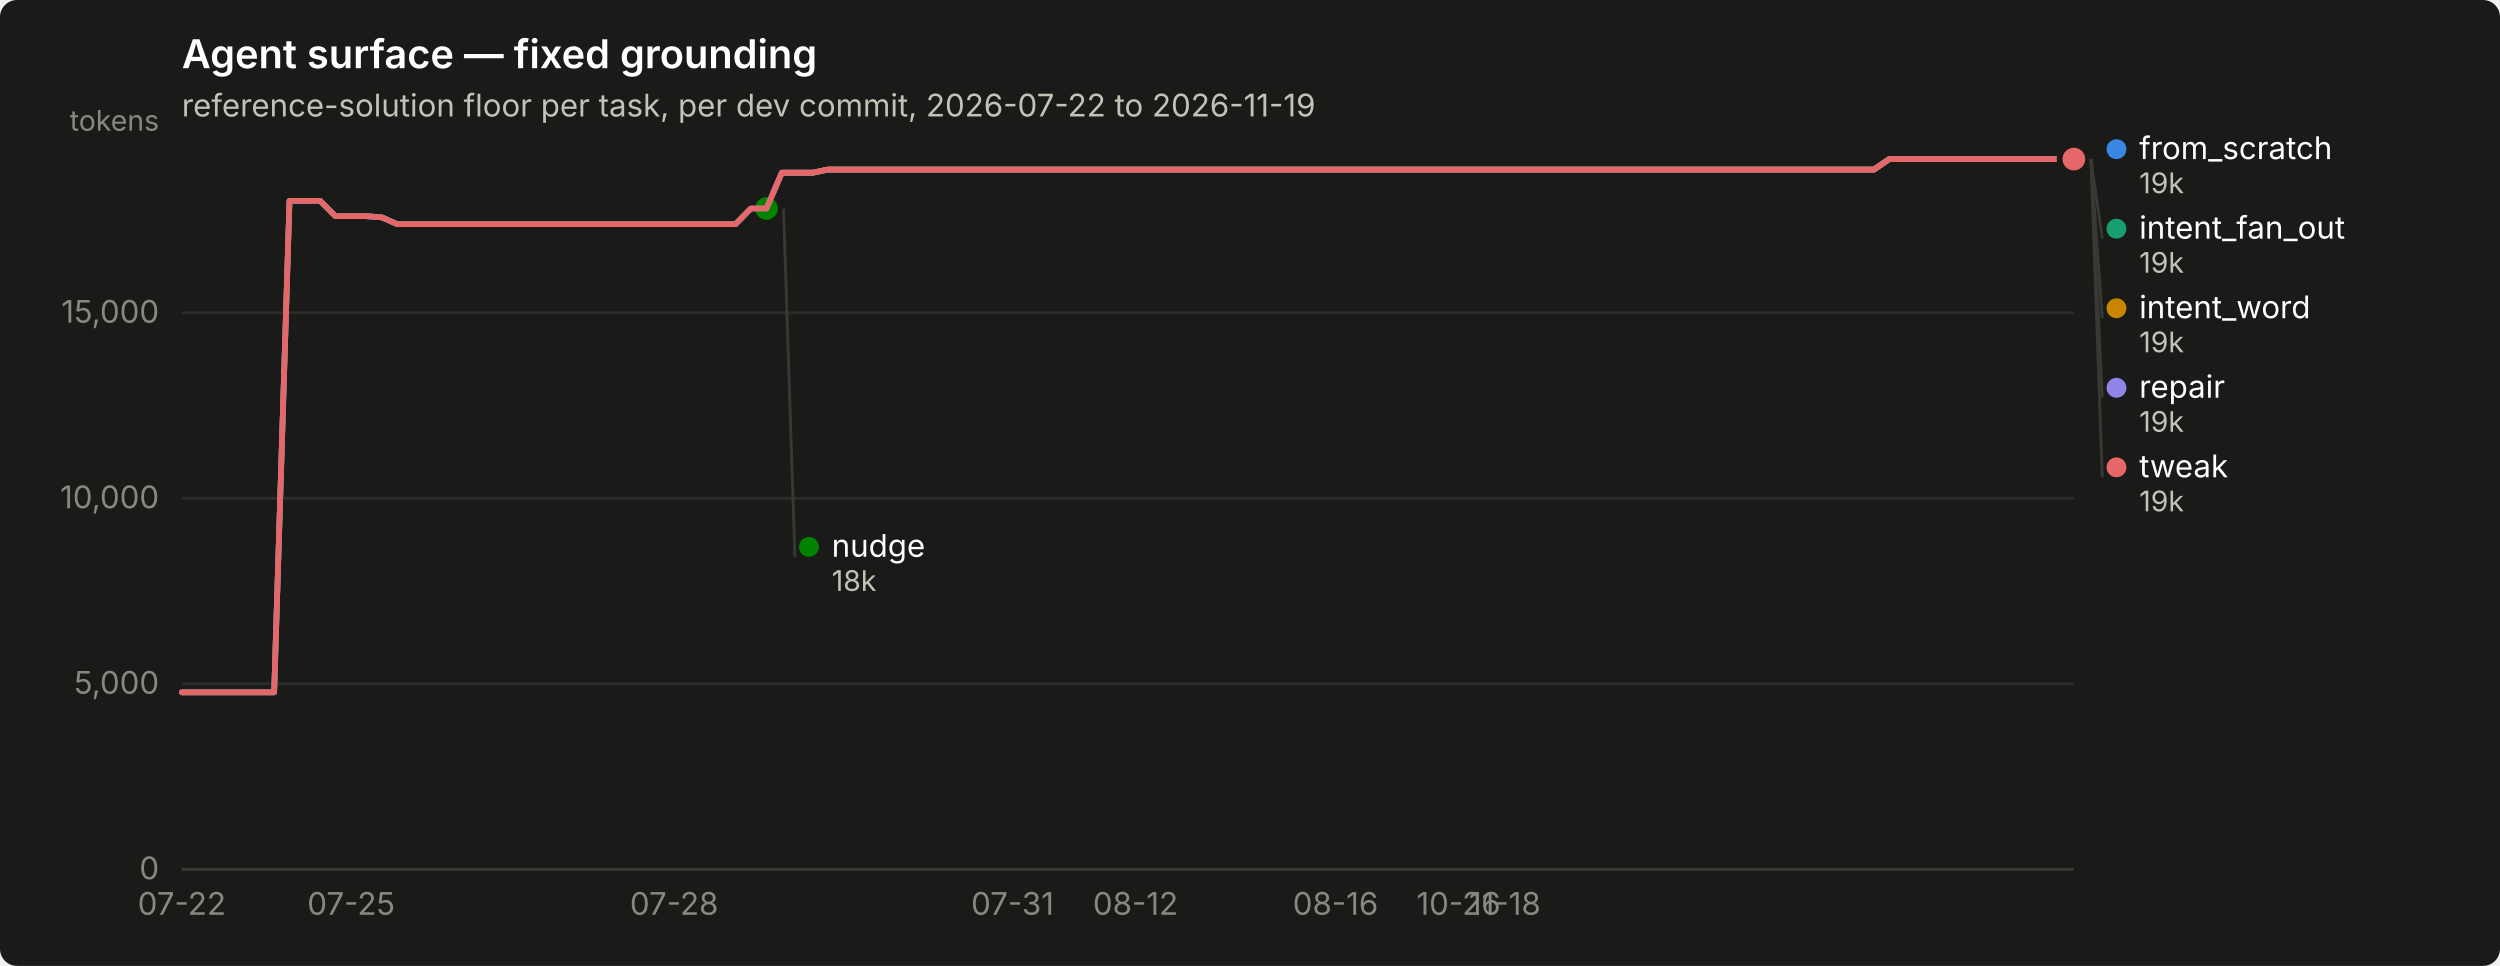
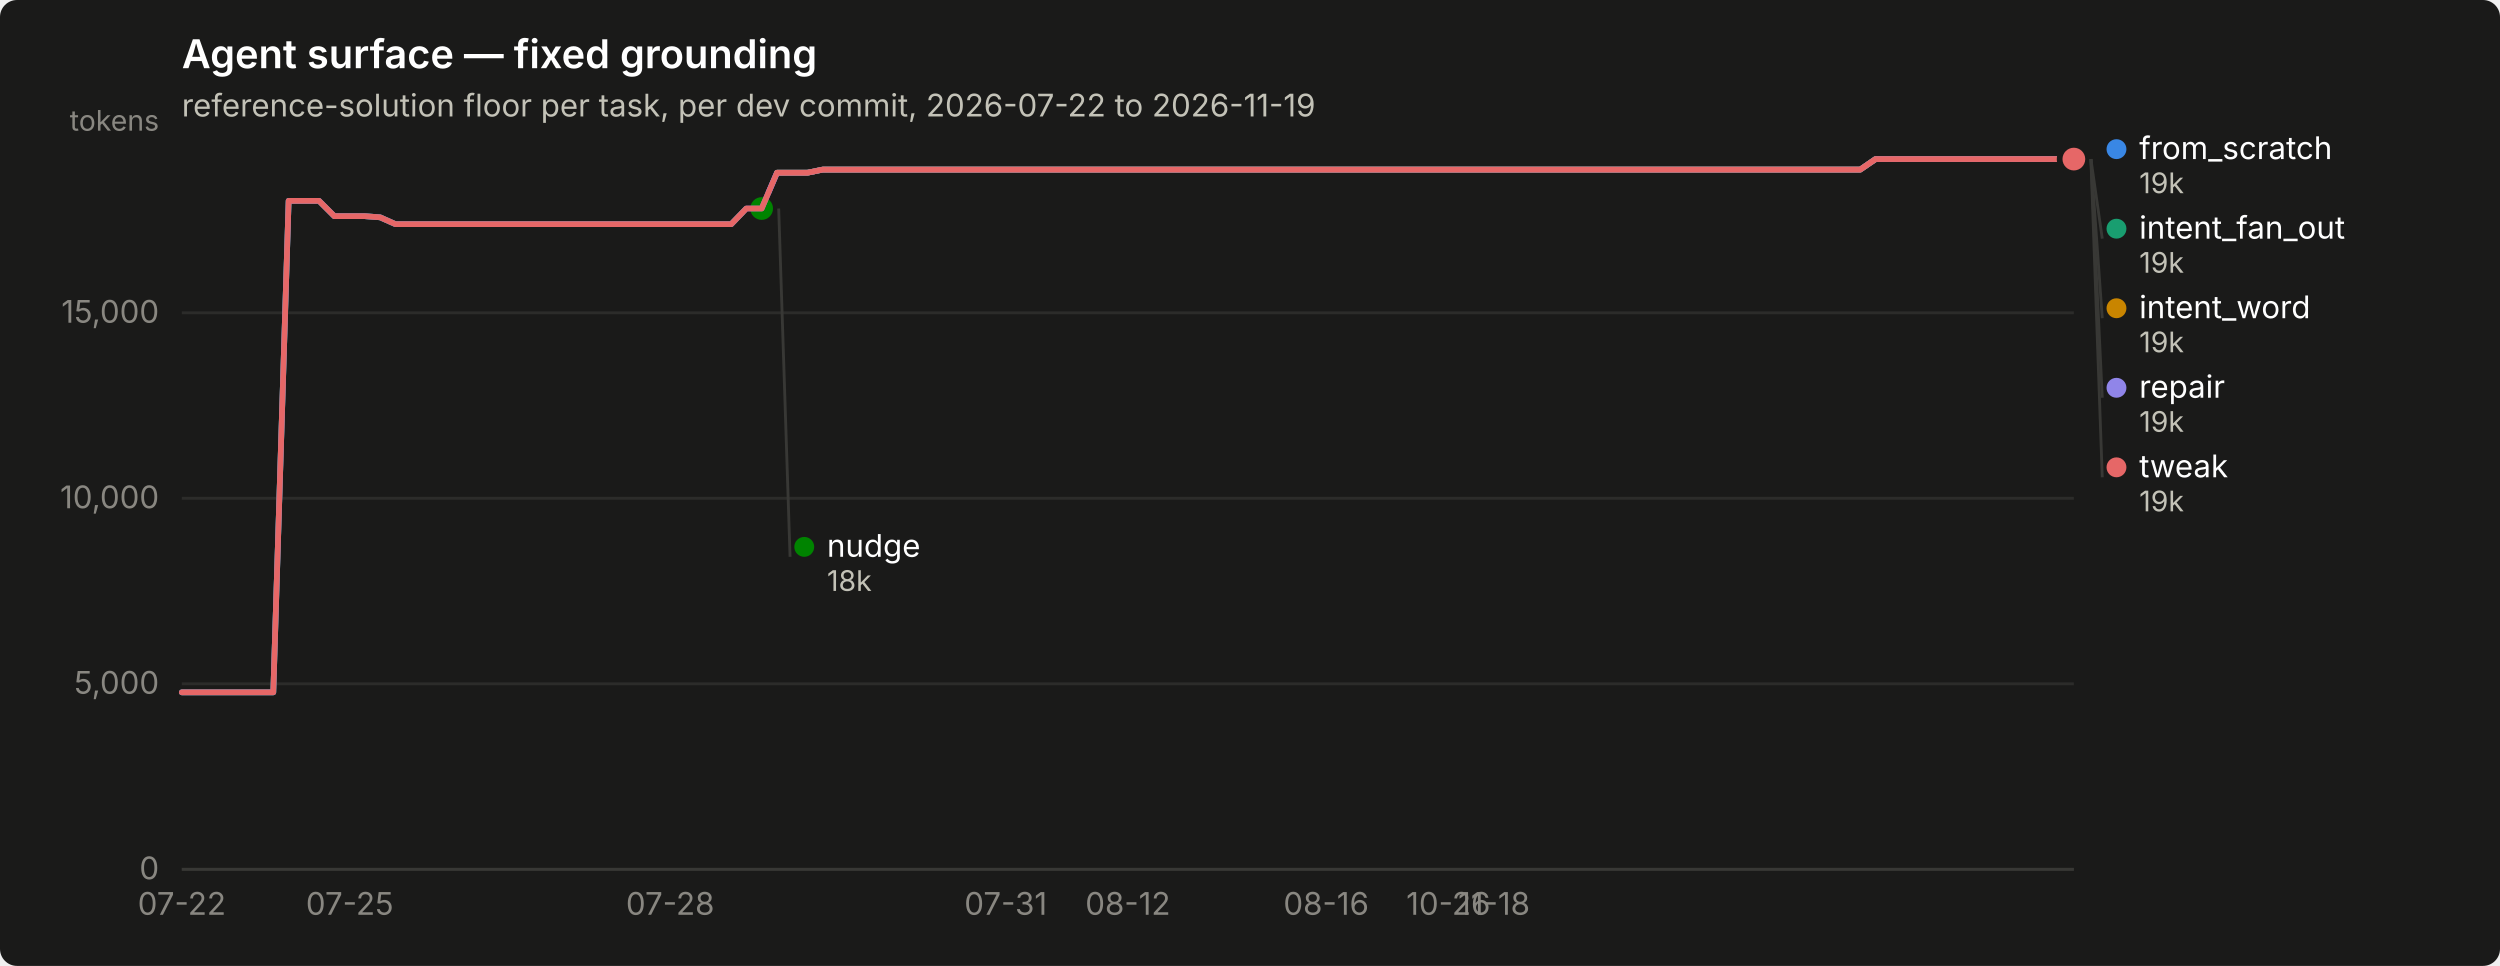
<svg xmlns="http://www.w3.org/2000/svg" width="880" height="340" viewBox="0 0 880 340" role="img" aria-label="Agent surface — fixed grounding">
  <rect width="880" height="340" rx="6" fill="#1a1a19" />
  <text x="64" y="24" font-family="system-ui, -apple-system, &quot;Segoe UI&quot;, sans-serif" font-size="14" font-weight="600" fill="#ffffff">Agent surface — fixed grounding</text>
  <text x="64" y="41" font-family="system-ui, -apple-system, &quot;Segoe UI&quot;, sans-serif" font-size="11" fill="#c3c2b7">reference-solution floor per task, per dev commit, 2026-07-22 to 2026-11-19</text>
  <line x1="64" y1="306.0" x2="730" y2="306.0" stroke="#2c2c2a" stroke-width="1" />
  <text x="56" y="309.5" text-anchor="end" font-family="system-ui, -apple-system, &quot;Segoe UI&quot;, sans-serif" font-size="11" style="font-variant-numeric: tabular-nums" fill="#898781">0</text>
  <line x1="64" y1="240.7" x2="730" y2="240.7" stroke="#2c2c2a" stroke-width="1" />
  <text x="56" y="244.2" text-anchor="end" font-family="system-ui, -apple-system, &quot;Segoe UI&quot;, sans-serif" font-size="11" style="font-variant-numeric: tabular-nums" fill="#898781">5,000</text>
  <line x1="64" y1="175.4" x2="730" y2="175.4" stroke="#2c2c2a" stroke-width="1" />
  <text x="56" y="178.9" text-anchor="end" font-family="system-ui, -apple-system, &quot;Segoe UI&quot;, sans-serif" font-size="11" style="font-variant-numeric: tabular-nums" fill="#898781">10,000</text>
  <line x1="64" y1="110.1" x2="730" y2="110.1" stroke="#2c2c2a" stroke-width="1" />
  <text x="56" y="113.6" text-anchor="end" font-family="system-ui, -apple-system, &quot;Segoe UI&quot;, sans-serif" font-size="11" style="font-variant-numeric: tabular-nums" fill="#898781">15,000</text>
  <text x="56" y="46" text-anchor="end" font-family="system-ui, -apple-system, &quot;Segoe UI&quot;, sans-serif" font-size="10" fill="#898781">tokens</text>
  <line x1="64" y1="306" x2="730" y2="306" stroke="#383835" stroke-width="1" />
  <text x="64.0" y="322" text-anchor="middle" font-family="system-ui, -apple-system, &quot;Segoe UI&quot;, sans-serif" font-size="11" style="font-variant-numeric: tabular-nums" fill="#898781">07-22</text>
-   <text x="123.6" y="322" text-anchor="middle" font-family="system-ui, -apple-system, &quot;Segoe UI&quot;, sans-serif" font-size="11" style="font-variant-numeric: tabular-nums" fill="#898781">07-25</text>
-   <text x="237.3" y="322" text-anchor="middle" font-family="system-ui, -apple-system, &quot;Segoe UI&quot;, sans-serif" font-size="11" style="font-variant-numeric: tabular-nums" fill="#898781">07-28</text>
-   <text x="356.4" y="322" text-anchor="middle" font-family="system-ui, -apple-system, &quot;Segoe UI&quot;, sans-serif" font-size="11" style="font-variant-numeric: tabular-nums" fill="#898781">07-31</text>
-   <text x="399.7" y="322" text-anchor="middle" font-family="system-ui, -apple-system, &quot;Segoe UI&quot;, sans-serif" font-size="11" style="font-variant-numeric: tabular-nums" fill="#898781">08-12</text>
-   <text x="470.1" y="322" text-anchor="middle" font-family="system-ui, -apple-system, &quot;Segoe UI&quot;, sans-serif" font-size="11" style="font-variant-numeric: tabular-nums" fill="#898781">08-16</text>
-   <text x="513.4" y="322" text-anchor="middle" font-family="system-ui, -apple-system, &quot;Segoe UI&quot;, sans-serif" font-size="11" style="font-variant-numeric: tabular-nums" fill="#898781">10-26</text>
-   <text x="529.7" y="322" text-anchor="middle" font-family="system-ui, -apple-system, &quot;Segoe UI&quot;, sans-serif" font-size="11" style="font-variant-numeric: tabular-nums" fill="#898781">11-18</text>
-   <path d="M64.0,243.7 L69.4,243.7 L74.8,243.7 L80.2,243.7 L85.7,243.7 L91.1,243.7 L96.5,243.7 L101.9,70.7 L107.3,70.7 L112.7,70.7 L118.1,76.1 L123.6,76.1 L129.0,76.1 L134.4,76.5 L139.8,78.9 L145.2,78.9 L150.6,78.9 L156.0,78.9 L161.5,78.9 L166.9,78.9 L172.3,78.9 L177.7,78.9 L183.1,78.9 L188.5,78.9 L194.0,78.9 L199.4,78.9 L204.8,78.9 L210.2,78.9 L215.6,78.9 L221.0,78.9 L226.4,78.9 L231.9,78.9 L237.3,78.9 L242.7,78.9 L248.1,78.9 L253.5,78.9 L258.9,78.9 L264.3,73.4 L269.8,73.4 L275.2,60.8 L280.6,60.8 L286.0,60.8 L291.4,59.7 L296.8,59.7 L302.2,59.7 L307.7,59.7 L313.1,59.7 L318.5,59.7 L323.9,59.7 L329.3,59.7 L334.7,59.7 L340.1,59.7 L345.6,59.7 L351.0,59.7 L356.4,59.7 L361.8,59.7 L367.2,59.7 L372.6,59.7 L378.0,59.7 L383.5,59.7 L388.9,59.7 L394.3,59.7 L399.7,59.7 L405.1,59.7 L410.5,59.7 L416.0,59.7 L421.4,59.7 L426.8,59.7 L432.2,59.7 L437.6,59.7 L443.0,59.7 L448.4,59.7 L453.9,59.7 L459.3,59.7 L464.7,59.7 L470.1,59.7 L475.5,59.7 L480.9,59.7 L486.3,59.7 L491.8,59.7 L497.2,59.7 L502.6,59.7 L508.0,59.7 L513.4,59.7 L518.8,59.7 L524.2,59.7 L529.7,59.7 L535.1,59.7 L540.5,59.7 L545.9,59.7 L551.3,59.7 L556.7,59.7 L562.1,59.7 L567.6,59.7 L573.0,59.7 L578.4,59.7 L583.8,59.7 L589.2,59.7 L594.6,59.7 L600.0,59.7 L605.5,59.7 L610.9,59.7 L616.3,59.7 L621.7,59.7 L627.1,59.7 L632.5,59.7 L638.0,59.7 L643.4,59.7 L648.8,59.7 L654.2,59.7 L659.6,59.7 L665.0,56.0 L670.4,56.0 L675.9,56.0 L681.3,56.0 L686.7,56.0 L692.1,56.0 L697.5,56.0 L702.9,56.0 L708.3,56.0 L713.8,56.0 L719.2,56.0 L724.6,56.0 L730.0,56.0" fill="none" stroke="#3987e5" stroke-width="2" stroke-linejoin="round" stroke-linecap="round" />
+   <text x="123.1" y="322" text-anchor="middle" font-family="system-ui, -apple-system, &quot;Segoe UI&quot;, sans-serif" font-size="11" style="font-variant-numeric: tabular-nums" fill="#898781">07-25</text>
+   <text x="235.9" y="322" text-anchor="middle" font-family="system-ui, -apple-system, &quot;Segoe UI&quot;, sans-serif" font-size="11" style="font-variant-numeric: tabular-nums" fill="#898781">07-28</text>
+   <text x="354.0" y="322" text-anchor="middle" font-family="system-ui, -apple-system, &quot;Segoe UI&quot;, sans-serif" font-size="11" style="font-variant-numeric: tabular-nums" fill="#898781">07-31</text>
+   <text x="397.0" y="322" text-anchor="middle" font-family="system-ui, -apple-system, &quot;Segoe UI&quot;, sans-serif" font-size="11" style="font-variant-numeric: tabular-nums" fill="#898781">08-12</text>
+   <text x="466.8" y="322" text-anchor="middle" font-family="system-ui, -apple-system, &quot;Segoe UI&quot;, sans-serif" font-size="11" style="font-variant-numeric: tabular-nums" fill="#898781">08-16</text>
+   <text x="509.8" y="322" text-anchor="middle" font-family="system-ui, -apple-system, &quot;Segoe UI&quot;, sans-serif" font-size="11" style="font-variant-numeric: tabular-nums" fill="#898781">10-26</text>
+   <text x="525.9" y="322" text-anchor="middle" font-family="system-ui, -apple-system, &quot;Segoe UI&quot;, sans-serif" font-size="11" style="font-variant-numeric: tabular-nums" fill="#898781">11-18</text>
+   <path d="M64.0,243.7 L69.4,243.7 L74.7,243.7 L80.1,243.7 L85.5,243.7 L90.9,243.7 L96.2,243.7 L101.6,70.7 L107.0,70.7 L112.3,70.7 L117.7,76.1 L123.1,76.1 L128.5,76.1 L133.8,76.5 L139.2,78.9 L144.6,78.9 L149.9,78.9 L155.3,78.9 L160.7,78.9 L166.0,78.9 L171.4,78.9 L176.8,78.9 L182.2,78.9 L187.5,78.9 L192.9,78.9 L198.3,78.9 L203.6,78.9 L209.0,78.9 L214.4,78.9 L219.8,78.9 L225.1,78.9 L230.5,78.9 L235.9,78.9 L241.2,78.9 L246.6,78.9 L252.0,78.9 L257.4,78.9 L262.7,73.4 L268.1,73.4 L273.5,60.8 L278.8,60.8 L284.2,60.8 L289.6,59.7 L295.0,59.7 L300.3,59.7 L305.7,59.7 L311.1,59.7 L316.4,59.7 L321.8,59.7 L327.2,59.7 L332.5,59.7 L337.9,59.7 L343.3,59.7 L348.7,59.7 L354.0,59.7 L359.4,59.7 L364.8,59.7 L370.1,59.7 L375.5,59.7 L380.9,59.7 L386.3,59.7 L391.6,59.7 L397.0,59.7 L402.4,59.7 L407.7,59.7 L413.1,59.7 L418.5,59.7 L423.9,59.7 L429.2,59.7 L434.6,59.7 L440.0,59.7 L445.3,59.7 L450.7,59.7 L456.1,59.7 L461.5,59.7 L466.8,59.7 L472.2,59.7 L477.6,59.7 L482.9,59.7 L488.3,59.7 L493.7,59.7 L499.0,59.7 L504.4,59.7 L509.8,59.7 L515.2,59.7 L520.5,59.7 L525.9,59.7 L531.3,59.7 L536.6,59.7 L542.0,59.7 L547.4,59.7 L552.8,59.7 L558.1,59.7 L563.5,59.7 L568.9,59.7 L574.2,59.7 L579.6,59.7 L585.0,59.7 L590.4,59.7 L595.7,59.7 L601.1,59.7 L606.5,59.7 L611.8,59.7 L617.2,59.7 L622.6,59.7 L628.0,59.7 L633.3,59.7 L638.7,59.7 L644.1,59.7 L649.4,59.7 L654.8,59.7 L660.2,56.0 L665.5,56.0 L670.9,56.0 L676.3,56.0 L681.7,56.0 L687.0,56.0 L692.4,56.0 L697.8,56.0 L703.1,56.0 L708.5,56.0 L713.9,56.0 L719.3,56.0 L724.6,56.0 L730.0,56.0" fill="none" stroke="#3987e5" stroke-width="2" stroke-linejoin="round" stroke-linecap="round" />
  <circle cx="730.0" cy="56.0" r="6" fill="#1a1a19" />
  <circle cx="730.0" cy="56.0" r="4" fill="#3987e5" />
-   <path d="M275.2,60.8 L280.6,60.8 L286.0,60.8 L291.4,59.7 L296.8,59.7 L302.2,59.7 L307.7,59.7 L313.1,59.7 L318.5,59.7 L323.9,59.7 L329.3,59.7 L334.7,59.7 L340.1,59.7 L345.6,59.7 L351.0,59.7 L356.4,59.7 L361.8,59.7 L367.2,59.7 L372.6,59.7 L378.0,59.7 L383.5,59.7 L388.9,59.7 L394.3,59.7 L399.7,59.7 L405.1,59.7 L410.5,59.7 L416.0,59.7 L421.4,59.7 L426.8,59.7 L432.2,59.7 L437.6,59.7 L443.0,59.7 L448.4,59.7 L453.9,59.7 L459.3,59.7 L464.7,59.7 L470.1,59.7 L475.5,59.7 L480.9,59.7 L486.3,59.7 L491.8,59.7 L497.2,59.7 L502.6,59.7 L508.0,59.7 L513.4,59.7 L518.8,59.7 L524.2,59.7 L529.7,59.7 L535.1,59.7 L540.5,59.7 L545.9,59.7 L551.3,59.7 L556.7,59.7 L562.1,59.7 L567.6,59.7 L573.0,59.7 L578.4,59.7 L583.8,59.7 L589.2,59.7 L594.6,59.7 L600.0,59.7 L605.5,59.7 L610.9,59.7 L616.3,59.7 L621.7,59.7 L627.1,59.7 L632.5,59.7 L638.0,59.7 L643.4,59.7 L648.8,59.7 L654.2,59.7 L659.6,59.7 L665.0,56.0 L670.4,56.0 L675.9,56.0 L681.3,56.0 L686.7,56.0 L692.1,56.0 L697.5,56.0 L702.9,56.0 L708.3,56.0 L713.8,56.0 L719.2,56.0 L724.6,56.0 L730.0,56.0" fill="none" stroke="#199e70" stroke-width="2" stroke-linejoin="round" stroke-linecap="round" />
+   <path d="M273.5,60.8 L278.8,60.8 L284.2,60.8 L289.6,59.7 L295.0,59.7 L300.3,59.7 L305.7,59.7 L311.1,59.7 L316.4,59.7 L321.8,59.7 L327.2,59.7 L332.5,59.7 L337.9,59.7 L343.3,59.7 L348.7,59.7 L354.0,59.7 L359.4,59.7 L364.8,59.7 L370.1,59.7 L375.5,59.7 L380.9,59.7 L386.3,59.7 L391.6,59.7 L397.0,59.7 L402.4,59.7 L407.7,59.7 L413.1,59.7 L418.5,59.7 L423.9,59.7 L429.2,59.7 L434.6,59.7 L440.0,59.7 L445.3,59.7 L450.7,59.7 L456.1,59.7 L461.5,59.7 L466.8,59.7 L472.2,59.7 L477.6,59.7 L482.9,59.7 L488.3,59.7 L493.7,59.7 L499.0,59.7 L504.4,59.7 L509.8,59.7 L515.2,59.7 L520.5,59.7 L525.9,59.7 L531.3,59.7 L536.6,59.7 L542.0,59.7 L547.4,59.7 L552.8,59.7 L558.1,59.7 L563.5,59.7 L568.9,59.7 L574.2,59.7 L579.6,59.7 L585.0,59.7 L590.4,59.7 L595.7,59.7 L601.1,59.7 L606.5,59.7 L611.8,59.7 L617.2,59.7 L622.6,59.7 L628.0,59.7 L633.3,59.7 L638.7,59.7 L644.1,59.7 L649.4,59.7 L654.8,59.7 L660.2,56.0 L665.5,56.0 L670.9,56.0 L676.3,56.0 L681.7,56.0 L687.0,56.0 L692.4,56.0 L697.8,56.0 L703.1,56.0 L708.5,56.0 L713.9,56.0 L719.3,56.0 L724.6,56.0 L730.0,56.0" fill="none" stroke="#199e70" stroke-width="2" stroke-linejoin="round" stroke-linecap="round" />
  <circle cx="730.0" cy="56.0" r="6" fill="#1a1a19" />
  <circle cx="730.0" cy="56.0" r="4" fill="#199e70" />
-   <path d="M275.2,60.8 L280.6,60.8 L286.0,60.8 L291.4,59.7 L296.8,59.7 L302.2,59.7 L307.7,59.7 L313.1,59.7 L318.5,59.7 L323.9,59.7 L329.3,59.7 L334.7,59.7 L340.1,59.7 L345.6,59.7 L351.0,59.7 L356.4,59.7 L361.8,59.7 L367.2,59.7 L372.6,59.7 L378.0,59.7 L383.5,59.7 L388.9,59.7 L394.3,59.7 L399.7,59.7 L405.1,59.7 L410.5,59.7 L416.0,59.7 L421.4,59.7 L426.8,59.7 L432.2,59.7 L437.6,59.7 L443.0,59.7 L448.4,59.7 L453.9,59.7 L459.3,59.7 L464.7,59.7 L470.1,59.7 L475.5,59.7 L480.9,59.7 L486.3,59.7 L491.8,59.7 L497.2,59.7 L502.6,59.7 L508.0,59.7 L513.4,59.7 L518.8,59.7 L524.2,59.7 L529.7,59.7 L535.1,59.7 L540.5,59.7 L545.9,59.7 L551.3,59.7 L556.7,59.7 L562.1,59.7 L567.6,59.7 L573.0,59.7 L578.4,59.7 L583.8,59.7 L589.2,59.7 L594.6,59.7 L600.0,59.7 L605.5,59.7 L610.9,59.7 L616.3,59.7 L621.7,59.7 L627.1,59.7 L632.5,59.7 L638.0,59.7 L643.4,59.7 L648.8,59.7 L654.2,59.7 L659.6,59.7 L665.0,56.0 L670.4,56.0 L675.9,56.0 L681.3,56.0 L686.7,56.0 L692.1,56.0 L697.5,56.0 L702.9,56.0 L708.3,56.0 L713.8,56.0 L719.2,56.0 L724.6,56.0 L730.0,56.0" fill="none" stroke="#c98500" stroke-width="2" stroke-linejoin="round" stroke-linecap="round" />
+   <path d="M273.5,60.8 L278.8,60.8 L284.2,60.8 L289.6,59.7 L295.0,59.7 L300.3,59.7 L305.7,59.7 L311.1,59.7 L316.4,59.7 L321.8,59.7 L327.2,59.7 L332.5,59.7 L337.9,59.7 L343.3,59.7 L348.7,59.7 L354.0,59.7 L359.4,59.7 L364.8,59.7 L370.1,59.7 L375.5,59.7 L380.9,59.7 L386.3,59.7 L391.6,59.7 L397.0,59.7 L402.4,59.7 L407.7,59.7 L413.1,59.7 L418.5,59.7 L423.9,59.7 L429.2,59.7 L434.6,59.7 L440.0,59.7 L445.3,59.7 L450.7,59.7 L456.1,59.7 L461.5,59.7 L466.8,59.7 L472.2,59.7 L477.6,59.7 L482.9,59.7 L488.3,59.7 L493.7,59.7 L499.0,59.7 L504.4,59.7 L509.8,59.7 L515.2,59.7 L520.5,59.7 L525.9,59.7 L531.3,59.7 L536.6,59.7 L542.0,59.7 L547.4,59.7 L552.8,59.7 L558.1,59.7 L563.5,59.7 L568.9,59.7 L574.2,59.7 L579.6,59.7 L585.0,59.7 L590.4,59.7 L595.7,59.7 L601.1,59.7 L606.5,59.7 L611.8,59.7 L617.2,59.7 L622.6,59.7 L628.0,59.7 L633.3,59.7 L638.7,59.7 L644.1,59.7 L649.4,59.7 L654.8,59.7 L660.2,56.0 L665.5,56.0 L670.9,56.0 L676.3,56.0 L681.7,56.0 L687.0,56.0 L692.4,56.0 L697.8,56.0 L703.1,56.0 L708.5,56.0 L713.9,56.0 L719.3,56.0 L724.6,56.0 L730.0,56.0" fill="none" stroke="#c98500" stroke-width="2" stroke-linejoin="round" stroke-linecap="round" />
  <circle cx="730.0" cy="56.0" r="6" fill="#1a1a19" />
  <circle cx="730.0" cy="56.0" r="4" fill="#c98500" />
-   <path d="M64.0,243.7 L69.4,243.7 L74.8,243.7 L80.2,243.7 L85.7,243.7 L91.1,243.7 L96.5,243.7 L101.9,70.7 L107.3,70.7 L112.7,70.7 L118.1,76.1 L123.6,76.1 L129.0,76.1 L134.4,76.5 L139.8,78.9 L145.2,78.9 L150.6,78.9 L156.0,78.9 L161.5,78.9 L166.9,78.9 L172.3,78.9 L177.7,78.9 L183.1,78.9 L188.5,78.9 L194.0,78.9 L199.4,78.9 L204.8,78.9 L210.2,78.9 L215.6,78.9 L221.0,78.9 L226.4,78.9 L231.9,78.9 L237.3,78.9 L242.7,78.9 L248.1,78.9 L253.5,78.9 L258.9,78.9 L264.3,73.4 L269.8,73.4" fill="none" stroke="#008300" stroke-width="2" stroke-linejoin="round" stroke-linecap="round" />
-   <circle cx="269.8" cy="73.4" r="6" fill="#1a1a19" />
-   <circle cx="269.8" cy="73.4" r="4" fill="#008300" />
-   <path d="M64.0,243.7 L69.4,243.7 L74.8,243.7 L80.2,243.7 L85.7,243.7 L91.1,243.7 L96.5,243.7 L101.9,70.7 L107.3,70.7 L112.7,70.7 L118.1,76.1 L123.6,76.1 L129.0,76.1 L134.4,76.5 L139.8,78.9 L145.2,78.9 L150.6,78.9 L156.0,78.9 L161.5,78.9 L166.9,78.9 L172.3,78.9 L177.7,78.9 L183.1,78.9 L188.5,78.9 L194.0,78.9 L199.4,78.9 L204.8,78.9 L210.2,78.9 L215.6,78.9 L221.0,78.9 L226.4,78.9 L231.9,78.9 L237.3,78.9 L242.7,78.9 L248.1,78.9 L253.5,78.9 L258.9,78.9 L264.3,73.4 L269.8,73.4 L275.2,60.8 L280.6,60.8 L286.0,60.8 L291.4,59.7 L296.8,59.7 L302.2,59.7 L307.7,59.7 L313.1,59.7 L318.5,59.7 L323.9,59.7 L329.3,59.7 L334.7,59.7 L340.1,59.7 L345.6,59.7 L351.0,59.7 L356.4,59.7 L361.8,59.7 L367.2,59.7 L372.6,59.7 L378.0,59.7 L383.5,59.7 L388.9,59.7 L394.3,59.7 L399.7,59.7 L405.1,59.7 L410.5,59.7 L416.0,59.7 L421.4,59.7 L426.8,59.7 L432.2,59.7 L437.6,59.7 L443.0,59.7 L448.4,59.7 L453.9,59.7 L459.3,59.7 L464.7,59.7 L470.1,59.7 L475.5,59.7 L480.9,59.7 L486.3,59.7 L491.8,59.7 L497.2,59.7 L502.6,59.7 L508.0,59.7 L513.4,59.7 L518.8,59.7 L524.2,59.7 L529.7,59.7 L535.1,59.7 L540.5,59.7 L545.9,59.7 L551.3,59.7 L556.7,59.7 L562.1,59.7 L567.6,59.7 L573.0,59.7 L578.4,59.7 L583.8,59.7 L589.2,59.7 L594.6,59.7 L600.0,59.7 L605.5,59.7 L610.9,59.7 L616.3,59.7 L621.7,59.7 L627.1,59.7 L632.5,59.7 L638.0,59.7 L643.4,59.7 L648.8,59.7 L654.2,59.7 L659.6,59.7 L665.0,56.0 L670.4,56.0 L675.9,56.0 L681.3,56.0 L686.7,56.0 L692.1,56.0 L697.5,56.0 L702.9,56.0 L708.3,56.0 L713.8,56.0 L719.2,56.0 L724.6,56.0 L730.0,56.0" fill="none" stroke="#9085e9" stroke-width="2" stroke-linejoin="round" stroke-linecap="round" />
+   <path d="M64.0,243.7 L69.4,243.7 L74.7,243.7 L80.1,243.7 L85.5,243.7 L90.9,243.7 L96.2,243.7 L101.6,70.7 L107.0,70.7 L112.3,70.7 L117.7,76.1 L123.1,76.1 L128.5,76.1 L133.8,76.5 L139.2,78.9 L144.6,78.9 L149.9,78.9 L155.3,78.9 L160.7,78.9 L166.0,78.9 L171.4,78.9 L176.8,78.9 L182.2,78.9 L187.5,78.9 L192.9,78.9 L198.3,78.9 L203.6,78.9 L209.0,78.9 L214.4,78.9 L219.8,78.9 L225.1,78.9 L230.5,78.9 L235.9,78.9 L241.2,78.9 L246.6,78.9 L252.0,78.9 L257.4,78.9 L262.7,73.4 L268.1,73.4" fill="none" stroke="#008300" stroke-width="2" stroke-linejoin="round" stroke-linecap="round" />
+   <circle cx="268.1" cy="73.4" r="6" fill="#1a1a19" />
+   <circle cx="268.1" cy="73.4" r="4" fill="#008300" />
+   <path d="M64.0,243.7 L69.4,243.7 L74.7,243.7 L80.1,243.7 L85.5,243.7 L90.9,243.7 L96.2,243.7 L101.6,70.7 L107.0,70.7 L112.3,70.7 L117.7,76.1 L123.1,76.1 L128.5,76.1 L133.8,76.5 L139.2,78.9 L144.6,78.9 L149.9,78.9 L155.3,78.9 L160.7,78.9 L166.0,78.9 L171.4,78.9 L176.8,78.9 L182.2,78.9 L187.5,78.9 L192.9,78.9 L198.3,78.9 L203.6,78.9 L209.0,78.9 L214.4,78.9 L219.8,78.9 L225.1,78.9 L230.5,78.9 L235.9,78.9 L241.2,78.9 L246.6,78.9 L252.0,78.9 L257.4,78.9 L262.7,73.4 L268.1,73.4 L273.5,60.8 L278.8,60.8 L284.2,60.8 L289.6,59.7 L295.0,59.7 L300.3,59.7 L305.7,59.7 L311.1,59.7 L316.4,59.7 L321.8,59.7 L327.2,59.7 L332.5,59.7 L337.9,59.7 L343.3,59.7 L348.7,59.7 L354.0,59.7 L359.4,59.7 L364.8,59.7 L370.1,59.7 L375.5,59.7 L380.9,59.7 L386.3,59.7 L391.6,59.7 L397.0,59.7 L402.4,59.7 L407.7,59.7 L413.1,59.7 L418.5,59.7 L423.9,59.7 L429.2,59.7 L434.6,59.7 L440.0,59.7 L445.3,59.7 L450.7,59.7 L456.1,59.7 L461.5,59.7 L466.8,59.7 L472.2,59.7 L477.6,59.7 L482.9,59.7 L488.3,59.7 L493.7,59.7 L499.0,59.7 L504.4,59.7 L509.8,59.7 L515.2,59.7 L520.5,59.7 L525.9,59.7 L531.3,59.7 L536.6,59.7 L542.0,59.7 L547.4,59.7 L552.8,59.7 L558.1,59.7 L563.5,59.7 L568.9,59.7 L574.2,59.7 L579.6,59.7 L585.0,59.7 L590.4,59.7 L595.7,59.7 L601.1,59.7 L606.5,59.7 L611.8,59.7 L617.2,59.7 L622.6,59.7 L628.0,59.7 L633.3,59.7 L638.7,59.7 L644.1,59.7 L649.4,59.7 L654.8,59.7 L660.2,56.0 L665.5,56.0 L670.9,56.0 L676.3,56.0 L681.7,56.0 L687.0,56.0 L692.4,56.0 L697.8,56.0 L703.1,56.0 L708.5,56.0 L713.9,56.0 L719.3,56.0 L724.6,56.0 L730.0,56.0" fill="none" stroke="#9085e9" stroke-width="2" stroke-linejoin="round" stroke-linecap="round" />
  <circle cx="730.0" cy="56.0" r="6" fill="#1a1a19" />
  <circle cx="730.0" cy="56.0" r="4" fill="#9085e9" />
-   <path d="M64.0,243.7 L69.4,243.7 L74.8,243.7 L80.2,243.7 L85.7,243.7 L91.1,243.7 L96.5,243.7 L101.9,70.7 L107.3,70.7 L112.7,70.7 L118.1,76.1 L123.6,76.1 L129.0,76.1 L134.4,76.5 L139.8,78.9 L145.2,78.9 L150.6,78.9 L156.0,78.9 L161.5,78.9 L166.9,78.9 L172.3,78.9 L177.7,78.9 L183.1,78.9 L188.5,78.9 L194.0,78.9 L199.4,78.9 L204.8,78.9 L210.2,78.9 L215.6,78.9 L221.0,78.9 L226.4,78.9 L231.9,78.9 L237.3,78.9 L242.7,78.9 L248.1,78.9 L253.5,78.9 L258.9,78.9 L264.3,73.4 L269.8,73.4 L275.2,60.8 L280.6,60.8 L286.0,60.8 L291.4,59.7 L296.8,59.7 L302.2,59.7 L307.7,59.7 L313.1,59.7 L318.5,59.7 L323.9,59.7 L329.3,59.7 L334.7,59.7 L340.1,59.7 L345.6,59.7 L351.0,59.7 L356.4,59.7 L361.8,59.7 L367.2,59.7 L372.6,59.7 L378.0,59.7 L383.5,59.7 L388.9,59.7 L394.3,59.7 L399.7,59.7 L405.1,59.7 L410.5,59.7 L416.0,59.7 L421.4,59.7 L426.8,59.7 L432.2,59.7 L437.6,59.7 L443.0,59.7 L448.4,59.7 L453.9,59.7 L459.3,59.7 L464.7,59.7 L470.1,59.7 L475.5,59.7 L480.9,59.7 L486.3,59.7 L491.8,59.7 L497.2,59.7 L502.6,59.7 L508.0,59.7 L513.4,59.7 L518.8,59.7 L524.2,59.7 L529.7,59.7 L535.1,59.7 L540.5,59.7 L545.9,59.7 L551.3,59.7 L556.7,59.7 L562.1,59.7 L567.6,59.7 L573.0,59.7 L578.4,59.7 L583.8,59.7 L589.2,59.7 L594.6,59.7 L600.0,59.7 L605.5,59.7 L610.9,59.7 L616.3,59.7 L621.7,59.7 L627.1,59.7 L632.5,59.7 L638.0,59.7 L643.4,59.7 L648.8,59.7 L654.2,59.7 L659.6,59.7 L665.0,56.0 L670.4,56.0 L675.9,56.0 L681.3,56.0 L686.7,56.0 L692.1,56.0 L697.5,56.0 L702.9,56.0 L708.3,56.0 L713.8,56.0 L719.2,56.0 L724.6,56.0 L730.0,56.0" fill="none" stroke="#e66767" stroke-width="2" stroke-linejoin="round" stroke-linecap="round" />
+   <path d="M64.0,243.7 L69.4,243.7 L74.7,243.7 L80.1,243.7 L85.5,243.7 L90.9,243.7 L96.2,243.7 L101.6,70.7 L107.0,70.7 L112.3,70.7 L117.7,76.1 L123.1,76.1 L128.5,76.1 L133.8,76.5 L139.2,78.9 L144.6,78.9 L149.9,78.9 L155.3,78.9 L160.7,78.9 L166.0,78.9 L171.4,78.9 L176.8,78.9 L182.2,78.9 L187.5,78.9 L192.9,78.9 L198.3,78.9 L203.6,78.9 L209.0,78.9 L214.4,78.9 L219.8,78.9 L225.1,78.9 L230.5,78.9 L235.9,78.9 L241.2,78.9 L246.6,78.9 L252.0,78.9 L257.4,78.9 L262.7,73.4 L268.1,73.4 L273.5,60.8 L278.8,60.8 L284.2,60.8 L289.6,59.7 L295.0,59.7 L300.3,59.7 L305.7,59.7 L311.1,59.7 L316.4,59.7 L321.8,59.7 L327.2,59.7 L332.5,59.7 L337.9,59.7 L343.3,59.7 L348.7,59.7 L354.0,59.7 L359.4,59.7 L364.8,59.7 L370.1,59.7 L375.5,59.7 L380.9,59.7 L386.3,59.7 L391.6,59.7 L397.0,59.7 L402.4,59.7 L407.7,59.7 L413.1,59.7 L418.5,59.7 L423.9,59.7 L429.2,59.7 L434.6,59.7 L440.0,59.7 L445.3,59.7 L450.7,59.7 L456.1,59.7 L461.5,59.7 L466.8,59.7 L472.2,59.7 L477.6,59.7 L482.9,59.7 L488.3,59.7 L493.7,59.7 L499.0,59.7 L504.4,59.7 L509.8,59.7 L515.2,59.7 L520.5,59.7 L525.9,59.7 L531.3,59.7 L536.6,59.7 L542.0,59.7 L547.4,59.7 L552.8,59.7 L558.1,59.7 L563.5,59.7 L568.9,59.7 L574.2,59.7 L579.6,59.7 L585.0,59.7 L590.4,59.7 L595.7,59.7 L601.1,59.7 L606.5,59.7 L611.8,59.7 L617.2,59.7 L622.6,59.7 L628.0,59.7 L633.3,59.7 L638.7,59.7 L644.1,59.7 L649.4,59.7 L654.8,59.7 L660.2,56.0 L665.5,56.0 L670.9,56.0 L676.3,56.0 L681.7,56.0 L687.0,56.0 L692.4,56.0 L697.8,56.0 L703.1,56.0 L708.5,56.0 L713.9,56.0 L719.3,56.0 L724.6,56.0 L730.0,56.0" fill="none" stroke="#e66767" stroke-width="2" stroke-linejoin="round" stroke-linecap="round" />
  <circle cx="730.0" cy="56.0" r="6" fill="#1a1a19" />
  <circle cx="730.0" cy="56.0" r="4" fill="#e66767" />
  <circle cx="745.0" cy="52.5" r="3.5" fill="#3987e5" />
  <text x="753.0" y="56.0" font-family="system-ui, -apple-system, &quot;Segoe UI&quot;, sans-serif" font-size="11" fill="#ffffff">from_scratch</text>
  <text x="753.0" y="68.0" font-family="system-ui, -apple-system, &quot;Segoe UI&quot;, sans-serif" font-size="10" style="font-variant-numeric: tabular-nums" fill="#c3c2b7">19k</text>
  <line x1="736.0" y1="56.0" x2="740.0" y2="84.0" stroke="#383835" stroke-width="1" />
  <circle cx="745.0" cy="80.5" r="3.5" fill="#199e70" />
  <text x="753.0" y="84.0" font-family="system-ui, -apple-system, &quot;Segoe UI&quot;, sans-serif" font-size="11" fill="#ffffff">intent_fan_out</text>
  <text x="753.0" y="96.0" font-family="system-ui, -apple-system, &quot;Segoe UI&quot;, sans-serif" font-size="10" style="font-variant-numeric: tabular-nums" fill="#c3c2b7">19k</text>
  <line x1="736.0" y1="56.0" x2="740.0" y2="112.0" stroke="#383835" stroke-width="1" />
  <circle cx="745.0" cy="108.5" r="3.5" fill="#c98500" />
  <text x="753.0" y="112.0" font-family="system-ui, -apple-system, &quot;Segoe UI&quot;, sans-serif" font-size="11" fill="#ffffff">intent_word</text>
  <text x="753.0" y="124.0" font-family="system-ui, -apple-system, &quot;Segoe UI&quot;, sans-serif" font-size="10" style="font-variant-numeric: tabular-nums" fill="#c3c2b7">19k</text>
  <line x1="736.0" y1="56.0" x2="740.0" y2="140.0" stroke="#383835" stroke-width="1" />
  <circle cx="745.0" cy="136.5" r="3.5" fill="#9085e9" />
  <text x="753.0" y="140.0" font-family="system-ui, -apple-system, &quot;Segoe UI&quot;, sans-serif" font-size="11" fill="#ffffff">repair</text>
  <text x="753.0" y="152.0" font-family="system-ui, -apple-system, &quot;Segoe UI&quot;, sans-serif" font-size="10" style="font-variant-numeric: tabular-nums" fill="#c3c2b7">19k</text>
  <line x1="736.0" y1="56.0" x2="740.0" y2="168.0" stroke="#383835" stroke-width="1" />
  <circle cx="745.0" cy="164.5" r="3.5" fill="#e66767" />
  <text x="753.0" y="168.0" font-family="system-ui, -apple-system, &quot;Segoe UI&quot;, sans-serif" font-size="11" fill="#ffffff">tweak</text>
  <text x="753.0" y="180.0" font-family="system-ui, -apple-system, &quot;Segoe UI&quot;, sans-serif" font-size="10" style="font-variant-numeric: tabular-nums" fill="#c3c2b7">19k</text>
-   <line x1="275.8" y1="73.4" x2="279.8" y2="196.0" stroke="#383835" stroke-width="1" />
-   <circle cx="284.756" cy="192.5" r="3.5" fill="#008300" />
-   <text x="292.756" y="196.0" font-family="system-ui, -apple-system, &quot;Segoe UI&quot;, sans-serif" font-size="11" fill="#ffffff">nudge</text>
-   <text x="292.756" y="208.0" font-family="system-ui, -apple-system, &quot;Segoe UI&quot;, sans-serif" font-size="10" style="font-variant-numeric: tabular-nums" fill="#c3c2b7">18k</text>
+   <line x1="274.1" y1="73.4" x2="278.1" y2="196.0" stroke="#383835" stroke-width="1" />
+   <circle cx="283.097" cy="192.5" r="3.5" fill="#008300" />
+   <text x="291.097" y="196.0" font-family="system-ui, -apple-system, &quot;Segoe UI&quot;, sans-serif" font-size="11" fill="#ffffff">nudge</text>
+   <text x="291.097" y="208.0" font-family="system-ui, -apple-system, &quot;Segoe UI&quot;, sans-serif" font-size="10" style="font-variant-numeric: tabular-nums" fill="#c3c2b7">18k</text>
</svg>
